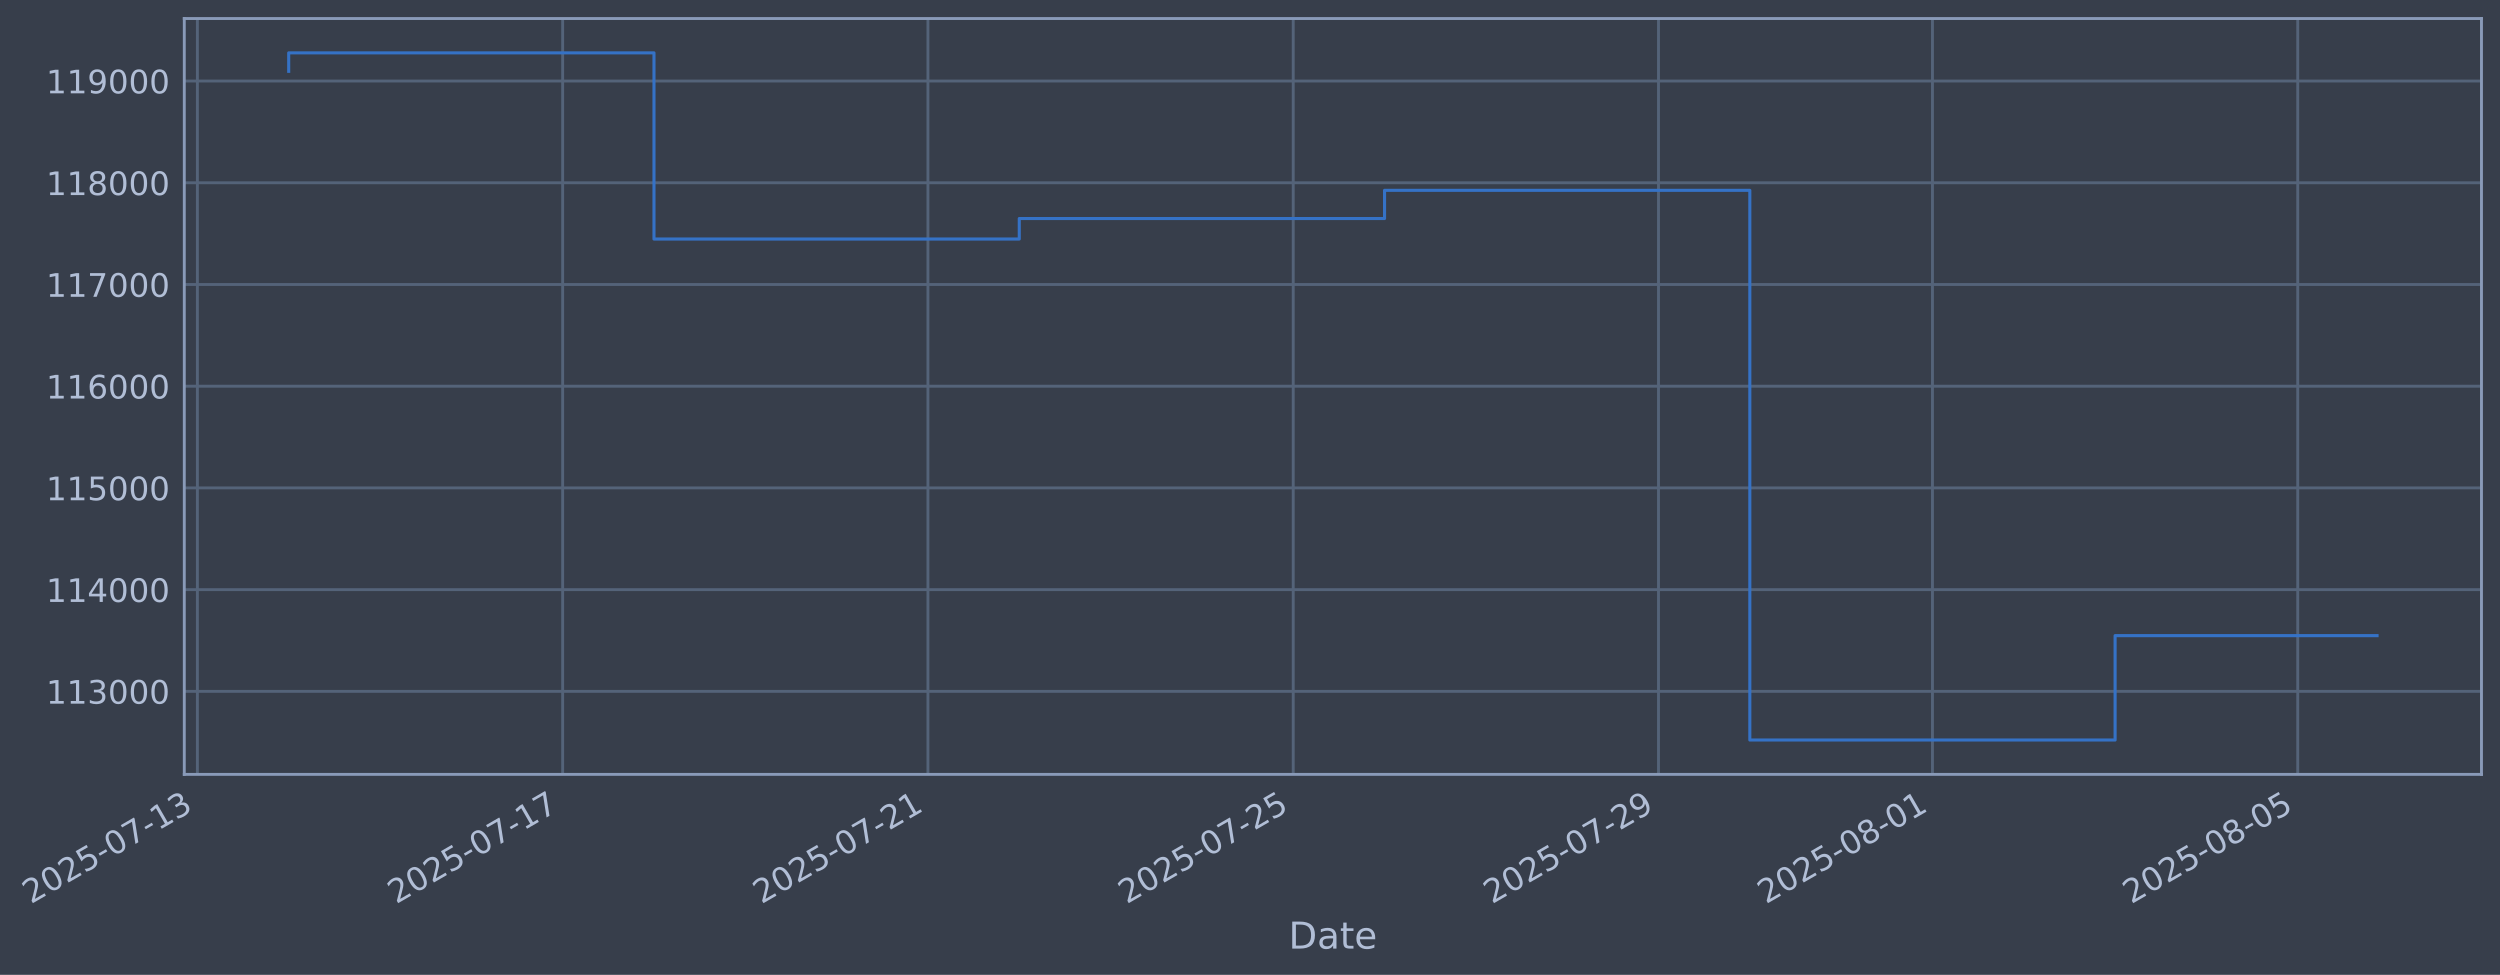
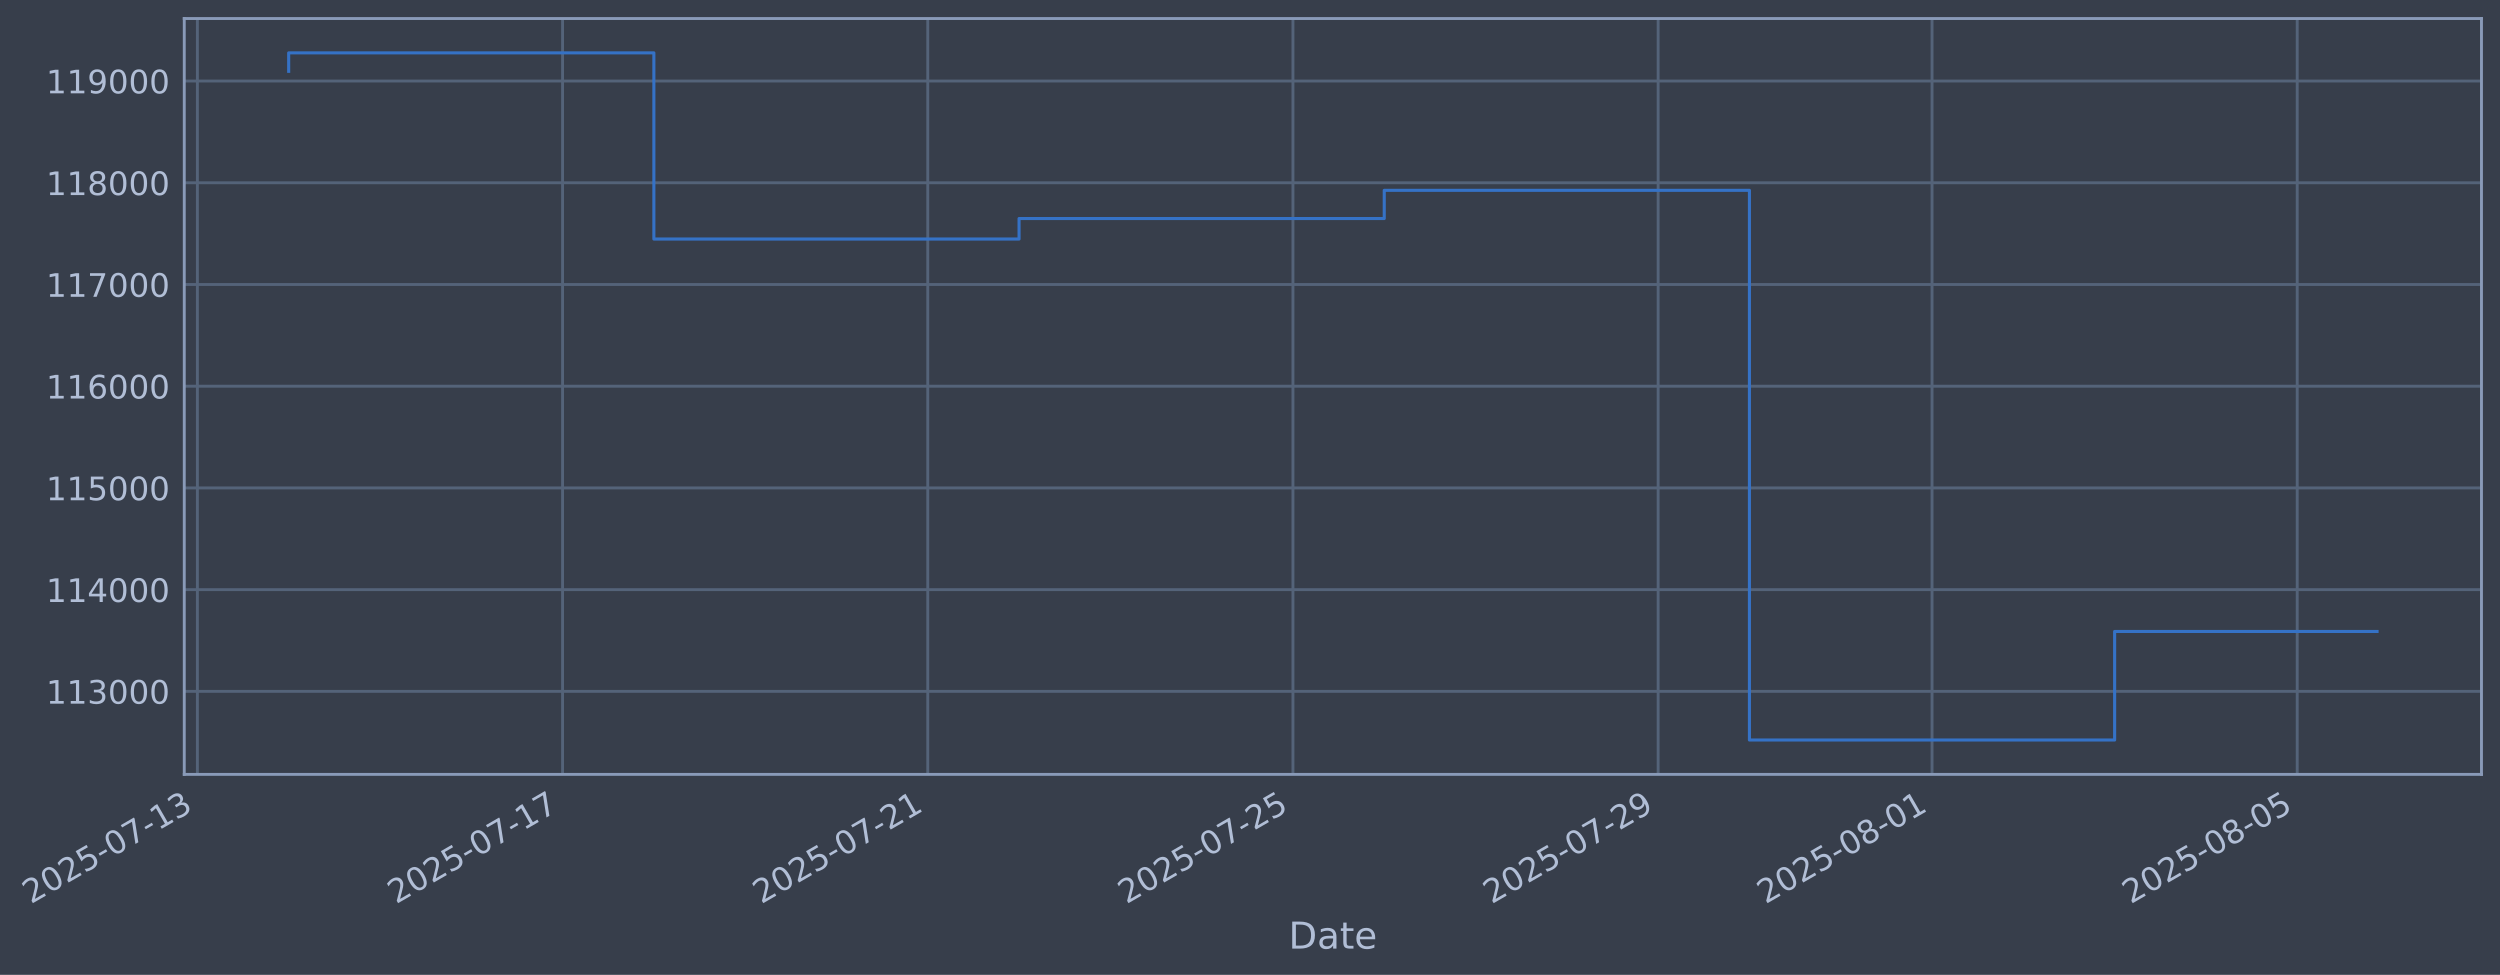
- <svg xmlns="http://www.w3.org/2000/svg" xmlns:xlink="http://www.w3.org/1999/xlink" width="971.622pt" height="378.87pt" viewBox="0 0 971.622 378.87" version="1.1">
+ <svg xmlns="http://www.w3.org/2000/svg" xmlns:xlink="http://www.w3.org/1999/xlink" width="971.613pt" height="378.87pt" viewBox="0 0 971.613 378.87" version="1.1">
  <defs>
    <style type="text/css">*{stroke-linejoin: round; stroke-linecap: butt}</style>
  </defs>
  <g id="figure_1">
    <g id="patch_1">
-       <path d="M 0 378.87  L 971.622 378.87  L 971.622 0  L 0 0  z " style="fill: #373e4b" />
+       <path d="M 0 378.87  L 971.613 378.87  L 971.613 0  L 0 0  z " style="fill: #373e4b" />
    </g>
    <g id="axes_1">
      <g id="patch_2">
-         <path d="M 71.622 300.96  L 964.422 300.96  L 964.422 7.2  L 71.622 7.2  z " style="fill: #373e4b" />
+         <path d="M 71.613 300.96  L 964.413 300.96  L 964.413 7.2  L 71.613 7.2  z " style="fill: #373e4b" />
      </g>
      <g id="matplotlib.axis_1">
        <g id="xtick_1">
          <g id="line2d_1">
-             <path d="M 76.713 300.96  L 76.713 7.2  " clip-path="url(#p59705a9348)" style="fill: none; stroke: #546379; stroke-width: 1.12; stroke-linecap: square" />
+             <path d="M 76.713 300.96  L 76.713 7.2  " clip-path="url(#p523cc6d1e3)" style="fill: none; stroke: #546379; stroke-width: 1.12; stroke-linecap: square" />
          </g>
          <g id="line2d_2" />
          <g id="text_1">
            <g style="fill: #b1bed6" transform="translate(11.98702 351.4642) rotate(-30) scale(0.126 -0.126)">
              <defs>
                <path id="DejaVuSans-32" d="M 1228 531  L 3431 531  L 3431 0  L 469 0  L 469 531  Q 828 903 1448 1529  Q 2069 2156 2228 2338  Q 2531 2678 2651 2914  Q 2772 3150 2772 3378  Q 2772 3750 2511 3984  Q 2250 4219 1831 4219  Q 1534 4219 1204 4116  Q 875 4013 500 3803  L 500 4441  Q 881 4594 1212 4672  Q 1544 4750 1819 4750  Q 2544 4750 2975 4387  Q 3406 4025 3406 3419  Q 3406 3131 3298 2873  Q 3191 2616 2906 2266  Q 2828 2175 2409 1742  Q 1991 1309 1228 531  z " transform="scale(0.015625)" />
                <path id="DejaVuSans-30" d="M 2034 4250  Q 1547 4250 1301 3770  Q 1056 3291 1056 2328  Q 1056 1369 1301 889  Q 1547 409 2034 409  Q 2525 409 2770 889  Q 3016 1369 3016 2328  Q 3016 3291 2770 3770  Q 2525 4250 2034 4250  z M 2034 4750  Q 2819 4750 3233 4129  Q 3647 3509 3647 2328  Q 3647 1150 3233 529  Q 2819 -91 2034 -91  Q 1250 -91 836 529  Q 422 1150 422 2328  Q 422 3509 836 4129  Q 1250 4750 2034 4750  z " transform="scale(0.015625)" />
                <path id="DejaVuSans-35" d="M 691 4666  L 3169 4666  L 3169 4134  L 1269 4134  L 1269 2991  Q 1406 3038 1543 3061  Q 1681 3084 1819 3084  Q 2600 3084 3056 2656  Q 3513 2228 3513 1497  Q 3513 744 3044 326  Q 2575 -91 1722 -91  Q 1428 -91 1123 -41  Q 819 9 494 109  L 494 744  Q 775 591 1075 516  Q 1375 441 1709 441  Q 2250 441 2565 725  Q 2881 1009 2881 1497  Q 2881 1984 2565 2268  Q 2250 2553 1709 2553  Q 1456 2553 1204 2497  Q 953 2441 691 2322  L 691 4666  z " transform="scale(0.015625)" />
                <path id="DejaVuSans-2d" d="M 313 2009  L 1997 2009  L 1997 1497  L 313 1497  L 313 2009  z " transform="scale(0.015625)" />
                <path id="DejaVuSans-37" d="M 525 4666  L 3525 4666  L 3525 4397  L 1831 0  L 1172 0  L 2766 4134  L 525 4134  L 525 4666  z " transform="scale(0.015625)" />
                <path id="DejaVuSans-31" d="M 794 531  L 1825 531  L 1825 4091  L 703 3866  L 703 4441  L 1819 4666  L 2450 4666  L 2450 531  L 3481 531  L 3481 0  L 794 0  L 794 531  z " transform="scale(0.015625)" />
                <path id="DejaVuSans-33" d="M 2597 2516  Q 3050 2419 3304 2112  Q 3559 1806 3559 1356  Q 3559 666 3084 287  Q 2609 -91 1734 -91  Q 1441 -91 1130 -33  Q 819 25 488 141  L 488 750  Q 750 597 1062 519  Q 1375 441 1716 441  Q 2309 441 2620 675  Q 2931 909 2931 1356  Q 2931 1769 2642 2001  Q 2353 2234 1838 2234  L 1294 2234  L 1294 2753  L 1863 2753  Q 2328 2753 2575 2939  Q 2822 3125 2822 3475  Q 2822 3834 2567 4026  Q 2313 4219 1838 4219  Q 1578 4219 1281 4162  Q 984 4106 628 3988  L 628 4550  Q 988 4650 1302 4700  Q 1616 4750 1894 4750  Q 2613 4750 3031 4423  Q 3450 4097 3450 3541  Q 3450 3153 3228 2886  Q 3006 2619 2597 2516  z " transform="scale(0.015625)" />
              </defs>
              <use xlink:href="#DejaVuSans-32" />
              <use xlink:href="#DejaVuSans-30" transform="translate(63.62305 0)" />
              <use xlink:href="#DejaVuSans-32" transform="translate(127.2461 0)" />
              <use xlink:href="#DejaVuSans-35" transform="translate(190.8691 0)" />
              <use xlink:href="#DejaVuSans-2d" transform="translate(254.4922 0)" />
              <use xlink:href="#DejaVuSans-30" transform="translate(290.5762 0)" />
              <use xlink:href="#DejaVuSans-37" transform="translate(354.1992 0)" />
              <use xlink:href="#DejaVuSans-2d" transform="translate(417.8223 0)" />
              <use xlink:href="#DejaVuSans-31" transform="translate(453.9062 0)" />
              <use xlink:href="#DejaVuSans-33" transform="translate(517.5293 0)" />
            </g>
          </g>
        </g>
        <g id="xtick_2">
          <g id="line2d_3">
-             <path d="M 218.678 300.96  L 218.678 7.2  " clip-path="url(#p59705a9348)" style="fill: none; stroke: #546379; stroke-width: 1.12; stroke-linecap: square" />
+             <path d="M 218.641 300.96  L 218.641 7.2  " clip-path="url(#p523cc6d1e3)" style="fill: none; stroke: #546379; stroke-width: 1.12; stroke-linecap: square" />
          </g>
          <g id="line2d_4" />
          <g id="text_2">
-             <g style="fill: #b1bed6" transform="translate(153.9526 351.4642) rotate(-30) scale(0.126 -0.126)">
+             <g style="fill: #b1bed6" transform="translate(153.9156 351.4642) rotate(-30) scale(0.126 -0.126)">
              <use xlink:href="#DejaVuSans-32" />
              <use xlink:href="#DejaVuSans-30" transform="translate(63.62305 0)" />
              <use xlink:href="#DejaVuSans-32" transform="translate(127.2461 0)" />
              <use xlink:href="#DejaVuSans-35" transform="translate(190.8691 0)" />
              <use xlink:href="#DejaVuSans-2d" transform="translate(254.4922 0)" />
              <use xlink:href="#DejaVuSans-30" transform="translate(290.5762 0)" />
              <use xlink:href="#DejaVuSans-37" transform="translate(354.1992 0)" />
              <use xlink:href="#DejaVuSans-2d" transform="translate(417.8223 0)" />
              <use xlink:href="#DejaVuSans-31" transform="translate(453.9062 0)" />
              <use xlink:href="#DejaVuSans-37" transform="translate(517.5293 0)" />
            </g>
          </g>
        </g>
        <g id="xtick_3">
          <g id="line2d_5">
-             <path d="M 360.644 300.96  L 360.644 7.2  " clip-path="url(#p59705a9348)" style="fill: none; stroke: #546379; stroke-width: 1.12; stroke-linecap: square" />
+             <path d="M 360.57 300.96  L 360.57 7.2  " clip-path="url(#p523cc6d1e3)" style="fill: none; stroke: #546379; stroke-width: 1.12; stroke-linecap: square" />
          </g>
          <g id="line2d_6" />
          <g id="text_3">
-             <g style="fill: #b1bed6" transform="translate(295.9182 351.4642) rotate(-30) scale(0.126 -0.126)">
+             <g style="fill: #b1bed6" transform="translate(295.8443 351.4642) rotate(-30) scale(0.126 -0.126)">
              <use xlink:href="#DejaVuSans-32" />
              <use xlink:href="#DejaVuSans-30" transform="translate(63.62305 0)" />
              <use xlink:href="#DejaVuSans-32" transform="translate(127.2461 0)" />
              <use xlink:href="#DejaVuSans-35" transform="translate(190.8691 0)" />
              <use xlink:href="#DejaVuSans-2d" transform="translate(254.4922 0)" />
              <use xlink:href="#DejaVuSans-30" transform="translate(290.5762 0)" />
              <use xlink:href="#DejaVuSans-37" transform="translate(354.1992 0)" />
              <use xlink:href="#DejaVuSans-2d" transform="translate(417.8223 0)" />
              <use xlink:href="#DejaVuSans-32" transform="translate(453.9062 0)" />
              <use xlink:href="#DejaVuSans-31" transform="translate(517.5293 0)" />
            </g>
          </g>
        </g>
        <g id="xtick_4">
          <g id="line2d_7">
-             <path d="M 502.609 300.96  L 502.609 7.2  " clip-path="url(#p59705a9348)" style="fill: none; stroke: #546379; stroke-width: 1.12; stroke-linecap: square" />
+             <path d="M 502.498 300.96  L 502.498 7.2  " clip-path="url(#p523cc6d1e3)" style="fill: none; stroke: #546379; stroke-width: 1.12; stroke-linecap: square" />
          </g>
          <g id="line2d_8" />
          <g id="text_4">
-             <g style="fill: #b1bed6" transform="translate(437.8837 351.4642) rotate(-30) scale(0.126 -0.126)">
+             <g style="fill: #b1bed6" transform="translate(437.7729 351.4642) rotate(-30) scale(0.126 -0.126)">
              <use xlink:href="#DejaVuSans-32" />
              <use xlink:href="#DejaVuSans-30" transform="translate(63.62305 0)" />
              <use xlink:href="#DejaVuSans-32" transform="translate(127.2461 0)" />
              <use xlink:href="#DejaVuSans-35" transform="translate(190.8691 0)" />
              <use xlink:href="#DejaVuSans-2d" transform="translate(254.4922 0)" />
              <use xlink:href="#DejaVuSans-30" transform="translate(290.5762 0)" />
              <use xlink:href="#DejaVuSans-37" transform="translate(354.1992 0)" />
              <use xlink:href="#DejaVuSans-2d" transform="translate(417.8223 0)" />
              <use xlink:href="#DejaVuSans-32" transform="translate(453.9062 0)" />
              <use xlink:href="#DejaVuSans-35" transform="translate(517.5293 0)" />
            </g>
          </g>
        </g>
        <g id="xtick_5">
          <g id="line2d_9">
-             <path d="M 644.575 300.96  L 644.575 7.2  " clip-path="url(#p59705a9348)" style="fill: none; stroke: #546379; stroke-width: 1.12; stroke-linecap: square" />
+             <path d="M 644.427 300.96  L 644.427 7.2  " clip-path="url(#p523cc6d1e3)" style="fill: none; stroke: #546379; stroke-width: 1.12; stroke-linecap: square" />
          </g>
          <g id="line2d_10" />
          <g id="text_5">
-             <g style="fill: #b1bed6" transform="translate(579.8493 351.4642) rotate(-30) scale(0.126 -0.126)">
+             <g style="fill: #b1bed6" transform="translate(579.7015 351.4642) rotate(-30) scale(0.126 -0.126)">
              <defs>
                <path id="DejaVuSans-39" d="M 703 97  L 703 672  Q 941 559 1184 500  Q 1428 441 1663 441  Q 2288 441 2617 861  Q 2947 1281 2994 2138  Q 2813 1869 2534 1725  Q 2256 1581 1919 1581  Q 1219 1581 811 2004  Q 403 2428 403 3163  Q 403 3881 828 4315  Q 1253 4750 1959 4750  Q 2769 4750 3195 4129  Q 3622 3509 3622 2328  Q 3622 1225 3098 567  Q 2575 -91 1691 -91  Q 1453 -91 1209 -44  Q 966 3 703 97  z M 1959 2075  Q 2384 2075 2632 2365  Q 2881 2656 2881 3163  Q 2881 3666 2632 3958  Q 2384 4250 1959 4250  Q 1534 4250 1286 3958  Q 1038 3666 1038 3163  Q 1038 2656 1286 2365  Q 1534 2075 1959 2075  z " transform="scale(0.015625)" />
              </defs>
              <use xlink:href="#DejaVuSans-32" />
              <use xlink:href="#DejaVuSans-30" transform="translate(63.62305 0)" />
              <use xlink:href="#DejaVuSans-32" transform="translate(127.2461 0)" />
              <use xlink:href="#DejaVuSans-35" transform="translate(190.8691 0)" />
              <use xlink:href="#DejaVuSans-2d" transform="translate(254.4922 0)" />
              <use xlink:href="#DejaVuSans-30" transform="translate(290.5762 0)" />
              <use xlink:href="#DejaVuSans-37" transform="translate(354.1992 0)" />
              <use xlink:href="#DejaVuSans-2d" transform="translate(417.8223 0)" />
              <use xlink:href="#DejaVuSans-32" transform="translate(453.9062 0)" />
              <use xlink:href="#DejaVuSans-39" transform="translate(517.5293 0)" />
            </g>
          </g>
        </g>
        <g id="xtick_6">
          <g id="line2d_11">
-             <path d="M 751.049 300.96  L 751.049 7.2  " clip-path="url(#p59705a9348)" style="fill: none; stroke: #546379; stroke-width: 1.12; stroke-linecap: square" />
+             <path d="M 750.873 300.96  L 750.873 7.2  " clip-path="url(#p523cc6d1e3)" style="fill: none; stroke: #546379; stroke-width: 1.12; stroke-linecap: square" />
          </g>
          <g id="line2d_12" />
          <g id="text_6">
-             <g style="fill: #b1bed6" transform="translate(686.3235 351.4642) rotate(-30) scale(0.126 -0.126)">
+             <g style="fill: #b1bed6" transform="translate(686.148 351.4642) rotate(-30) scale(0.126 -0.126)">
              <defs>
                <path id="DejaVuSans-38" d="M 2034 2216  Q 1584 2216 1326 1975  Q 1069 1734 1069 1313  Q 1069 891 1326 650  Q 1584 409 2034 409  Q 2484 409 2743 651  Q 3003 894 3003 1313  Q 3003 1734 2745 1975  Q 2488 2216 2034 2216  z M 1403 2484  Q 997 2584 770 2862  Q 544 3141 544 3541  Q 544 4100 942 4425  Q 1341 4750 2034 4750  Q 2731 4750 3128 4425  Q 3525 4100 3525 3541  Q 3525 3141 3298 2862  Q 3072 2584 2669 2484  Q 3125 2378 3379 2068  Q 3634 1759 3634 1313  Q 3634 634 3220 271  Q 2806 -91 2034 -91  Q 1263 -91 848 271  Q 434 634 434 1313  Q 434 1759 690 2068  Q 947 2378 1403 2484  z M 1172 3481  Q 1172 3119 1398 2916  Q 1625 2713 2034 2713  Q 2441 2713 2670 2916  Q 2900 3119 2900 3481  Q 2900 3844 2670 4047  Q 2441 4250 2034 4250  Q 1625 4250 1398 4047  Q 1172 3844 1172 3481  z " transform="scale(0.015625)" />
              </defs>
              <use xlink:href="#DejaVuSans-32" />
              <use xlink:href="#DejaVuSans-30" transform="translate(63.62305 0)" />
              <use xlink:href="#DejaVuSans-32" transform="translate(127.2461 0)" />
              <use xlink:href="#DejaVuSans-35" transform="translate(190.8691 0)" />
              <use xlink:href="#DejaVuSans-2d" transform="translate(254.4922 0)" />
              <use xlink:href="#DejaVuSans-30" transform="translate(290.5762 0)" />
              <use xlink:href="#DejaVuSans-38" transform="translate(354.1992 0)" />
              <use xlink:href="#DejaVuSans-2d" transform="translate(417.8223 0)" />
              <use xlink:href="#DejaVuSans-30" transform="translate(453.9062 0)" />
              <use xlink:href="#DejaVuSans-31" transform="translate(517.5293 0)" />
            </g>
          </g>
        </g>
        <g id="xtick_7">
          <g id="line2d_13">
-             <path d="M 893.015 300.96  L 893.015 7.2  " clip-path="url(#p59705a9348)" style="fill: none; stroke: #546379; stroke-width: 1.12; stroke-linecap: square" />
+             <path d="M 892.802 300.96  L 892.802 7.2  " clip-path="url(#p523cc6d1e3)" style="fill: none; stroke: #546379; stroke-width: 1.12; stroke-linecap: square" />
          </g>
          <g id="line2d_14" />
          <g id="text_7">
-             <g style="fill: #b1bed6" transform="translate(828.2891 351.4642) rotate(-30) scale(0.126 -0.126)">
+             <g style="fill: #b1bed6" transform="translate(828.0766 351.4642) rotate(-30) scale(0.126 -0.126)">
              <use xlink:href="#DejaVuSans-32" />
              <use xlink:href="#DejaVuSans-30" transform="translate(63.62305 0)" />
              <use xlink:href="#DejaVuSans-32" transform="translate(127.2461 0)" />
              <use xlink:href="#DejaVuSans-35" transform="translate(190.8691 0)" />
              <use xlink:href="#DejaVuSans-2d" transform="translate(254.4922 0)" />
              <use xlink:href="#DejaVuSans-30" transform="translate(290.5762 0)" />
              <use xlink:href="#DejaVuSans-38" transform="translate(354.1992 0)" />
              <use xlink:href="#DejaVuSans-2d" transform="translate(417.8223 0)" />
              <use xlink:href="#DejaVuSans-30" transform="translate(453.9062 0)" />
              <use xlink:href="#DejaVuSans-35" transform="translate(517.5293 0)" />
            </g>
          </g>
        </g>
        <g id="text_8">
-           <g style="fill: #b1bed6" transform="translate(500.813 368.6753) scale(0.144 -0.144)">
+           <g style="fill: #b1bed6" transform="translate(500.8037 368.6753) scale(0.144 -0.144)">
            <defs>
              <path id="DejaVuSans-44" d="M 1259 4147  L 1259 519  L 2022 519  Q 2988 519 3436 956  Q 3884 1394 3884 2338  Q 3884 3275 3436 3711  Q 2988 4147 2022 4147  L 1259 4147  z M 628 4666  L 1925 4666  Q 3281 4666 3915 4102  Q 4550 3538 4550 2338  Q 4550 1131 3912 565  Q 3275 0 1925 0  L 628 0  L 628 4666  z " transform="scale(0.015625)" />
              <path id="DejaVuSans-61" d="M 2194 1759  Q 1497 1759 1228 1600  Q 959 1441 959 1056  Q 959 750 1161 570  Q 1363 391 1709 391  Q 2188 391 2477 730  Q 2766 1069 2766 1631  L 2766 1759  L 2194 1759  z M 3341 1997  L 3341 0  L 2766 0  L 2766 531  Q 2569 213 2275 61  Q 1981 -91 1556 -91  Q 1019 -91 701 211  Q 384 513 384 1019  Q 384 1609 779 1909  Q 1175 2209 1959 2209  L 2766 2209  L 2766 2266  Q 2766 2663 2505 2880  Q 2244 3097 1772 3097  Q 1472 3097 1187 3025  Q 903 2953 641 2809  L 641 3341  Q 956 3463 1253 3523  Q 1550 3584 1831 3584  Q 2591 3584 2966 3190  Q 3341 2797 3341 1997  z " transform="scale(0.015625)" />
              <path id="DejaVuSans-74" d="M 1172 4494  L 1172 3500  L 2356 3500  L 2356 3053  L 1172 3053  L 1172 1153  Q 1172 725 1289 603  Q 1406 481 1766 481  L 2356 481  L 2356 0  L 1766 0  Q 1100 0 847 248  Q 594 497 594 1153  L 594 3053  L 172 3053  L 172 3500  L 594 3500  L 594 4494  L 1172 4494  z " transform="scale(0.015625)" />
              <path id="DejaVuSans-65" d="M 3597 1894  L 3597 1613  L 953 1613  Q 991 1019 1311 708  Q 1631 397 2203 397  Q 2534 397 2845 478  Q 3156 559 3463 722  L 3463 178  Q 3153 47 2828 -22  Q 2503 -91 2169 -91  Q 1331 -91 842 396  Q 353 884 353 1716  Q 353 2575 817 3079  Q 1281 3584 2069 3584  Q 2775 3584 3186 3129  Q 3597 2675 3597 1894  z M 3022 2063  Q 3016 2534 2758 2815  Q 2500 3097 2075 3097  Q 1594 3097 1305 2825  Q 1016 2553 972 2059  L 3022 2063  z " transform="scale(0.015625)" />
            </defs>
            <use xlink:href="#DejaVuSans-44" />
            <use xlink:href="#DejaVuSans-61" transform="translate(77.00195 0)" />
            <use xlink:href="#DejaVuSans-74" transform="translate(138.2812 0)" />
            <use xlink:href="#DejaVuSans-65" transform="translate(177.4902 0)" />
          </g>
        </g>
      </g>
      <g id="matplotlib.axis_2">
        <g id="ytick_1">
          <g id="line2d_15">
-             <path d="M 71.622 268.698  L 964.422 268.698  " clip-path="url(#p59705a9348)" style="fill: none; stroke: #546379; stroke-width: 1.12; stroke-linecap: square" />
+             <path d="M 71.613 268.698  L 964.413 268.698  " clip-path="url(#p523cc6d1e3)" style="fill: none; stroke: #546379; stroke-width: 1.12; stroke-linecap: square" />
          </g>
          <g id="line2d_16" />
          <g id="text_9">
-             <g style="fill: #b1bed6" transform="translate(17.9216 273.4854) scale(0.126 -0.126)">
+             <g style="fill: #b1bed6" transform="translate(17.91236 273.4854) scale(0.126 -0.126)">
              <use xlink:href="#DejaVuSans-31" />
              <use xlink:href="#DejaVuSans-31" transform="translate(63.62305 0)" />
              <use xlink:href="#DejaVuSans-33" transform="translate(127.2461 0)" />
              <use xlink:href="#DejaVuSans-30" transform="translate(190.8691 0)" />
              <use xlink:href="#DejaVuSans-30" transform="translate(254.4922 0)" />
              <use xlink:href="#DejaVuSans-30" transform="translate(318.1152 0)" />
            </g>
          </g>
        </g>
        <g id="ytick_2">
          <g id="line2d_17">
-             <path d="M 71.622 229.165  L 964.422 229.165  " clip-path="url(#p59705a9348)" style="fill: none; stroke: #546379; stroke-width: 1.12; stroke-linecap: square" />
+             <path d="M 71.613 229.165  L 964.413 229.165  " clip-path="url(#p523cc6d1e3)" style="fill: none; stroke: #546379; stroke-width: 1.12; stroke-linecap: square" />
          </g>
          <g id="line2d_18" />
          <g id="text_10">
-             <g style="fill: #b1bed6" transform="translate(17.9216 233.952) scale(0.126 -0.126)">
+             <g style="fill: #b1bed6" transform="translate(17.91236 233.952) scale(0.126 -0.126)">
              <defs>
                <path id="DejaVuSans-34" d="M 2419 4116  L 825 1625  L 2419 1625  L 2419 4116  z M 2253 4666  L 3047 4666  L 3047 1625  L 3713 1625  L 3713 1100  L 3047 1100  L 3047 0  L 2419 0  L 2419 1100  L 313 1100  L 313 1709  L 2253 4666  z " transform="scale(0.015625)" />
              </defs>
              <use xlink:href="#DejaVuSans-31" />
              <use xlink:href="#DejaVuSans-31" transform="translate(63.62305 0)" />
              <use xlink:href="#DejaVuSans-34" transform="translate(127.2461 0)" />
              <use xlink:href="#DejaVuSans-30" transform="translate(190.8691 0)" />
              <use xlink:href="#DejaVuSans-30" transform="translate(254.4922 0)" />
              <use xlink:href="#DejaVuSans-30" transform="translate(318.1152 0)" />
            </g>
          </g>
        </g>
        <g id="ytick_3">
          <g id="line2d_19">
-             <path d="M 71.622 189.631  L 964.422 189.631  " clip-path="url(#p59705a9348)" style="fill: none; stroke: #546379; stroke-width: 1.12; stroke-linecap: square" />
+             <path d="M 71.613 189.631  L 964.413 189.631  " clip-path="url(#p523cc6d1e3)" style="fill: none; stroke: #546379; stroke-width: 1.12; stroke-linecap: square" />
          </g>
          <g id="line2d_20" />
          <g id="text_11">
-             <g style="fill: #b1bed6" transform="translate(17.9216 194.4185) scale(0.126 -0.126)">
+             <g style="fill: #b1bed6" transform="translate(17.91236 194.4185) scale(0.126 -0.126)">
              <use xlink:href="#DejaVuSans-31" />
              <use xlink:href="#DejaVuSans-31" transform="translate(63.62305 0)" />
              <use xlink:href="#DejaVuSans-35" transform="translate(127.2461 0)" />
              <use xlink:href="#DejaVuSans-30" transform="translate(190.8691 0)" />
              <use xlink:href="#DejaVuSans-30" transform="translate(254.4922 0)" />
              <use xlink:href="#DejaVuSans-30" transform="translate(318.1152 0)" />
            </g>
          </g>
        </g>
        <g id="ytick_4">
          <g id="line2d_21">
-             <path d="M 71.622 150.098  L 964.422 150.098  " clip-path="url(#p59705a9348)" style="fill: none; stroke: #546379; stroke-width: 1.12; stroke-linecap: square" />
+             <path d="M 71.613 150.098  L 964.413 150.098  " clip-path="url(#p523cc6d1e3)" style="fill: none; stroke: #546379; stroke-width: 1.12; stroke-linecap: square" />
          </g>
          <g id="line2d_22" />
          <g id="text_12">
-             <g style="fill: #b1bed6" transform="translate(17.9216 154.885) scale(0.126 -0.126)">
+             <g style="fill: #b1bed6" transform="translate(17.91236 154.885) scale(0.126 -0.126)">
              <defs>
                <path id="DejaVuSans-36" d="M 2113 2584  Q 1688 2584 1439 2293  Q 1191 2003 1191 1497  Q 1191 994 1439 701  Q 1688 409 2113 409  Q 2538 409 2786 701  Q 3034 994 3034 1497  Q 3034 2003 2786 2293  Q 2538 2584 2113 2584  z M 3366 4563  L 3366 3988  Q 3128 4100 2886 4159  Q 2644 4219 2406 4219  Q 1781 4219 1451 3797  Q 1122 3375 1075 2522  Q 1259 2794 1537 2939  Q 1816 3084 2150 3084  Q 2853 3084 3261 2657  Q 3669 2231 3669 1497  Q 3669 778 3244 343  Q 2819 -91 2113 -91  Q 1303 -91 875 529  Q 447 1150 447 2328  Q 447 3434 972 4092  Q 1497 4750 2381 4750  Q 2619 4750 2861 4703  Q 3103 4656 3366 4563  z " transform="scale(0.015625)" />
              </defs>
              <use xlink:href="#DejaVuSans-31" />
              <use xlink:href="#DejaVuSans-31" transform="translate(63.62305 0)" />
              <use xlink:href="#DejaVuSans-36" transform="translate(127.2461 0)" />
              <use xlink:href="#DejaVuSans-30" transform="translate(190.8691 0)" />
              <use xlink:href="#DejaVuSans-30" transform="translate(254.4922 0)" />
              <use xlink:href="#DejaVuSans-30" transform="translate(318.1152 0)" />
            </g>
          </g>
        </g>
        <g id="ytick_5">
          <g id="line2d_23">
-             <path d="M 71.622 110.565  L 964.422 110.565  " clip-path="url(#p59705a9348)" style="fill: none; stroke: #546379; stroke-width: 1.12; stroke-linecap: square" />
+             <path d="M 71.613 110.565  L 964.413 110.565  " clip-path="url(#p523cc6d1e3)" style="fill: none; stroke: #546379; stroke-width: 1.12; stroke-linecap: square" />
          </g>
          <g id="line2d_24" />
          <g id="text_13">
-             <g style="fill: #b1bed6" transform="translate(17.9216 115.3515) scale(0.126 -0.126)">
+             <g style="fill: #b1bed6" transform="translate(17.91236 115.3515) scale(0.126 -0.126)">
              <use xlink:href="#DejaVuSans-31" />
              <use xlink:href="#DejaVuSans-31" transform="translate(63.62305 0)" />
              <use xlink:href="#DejaVuSans-37" transform="translate(127.2461 0)" />
              <use xlink:href="#DejaVuSans-30" transform="translate(190.8691 0)" />
              <use xlink:href="#DejaVuSans-30" transform="translate(254.4922 0)" />
              <use xlink:href="#DejaVuSans-30" transform="translate(318.1152 0)" />
            </g>
          </g>
        </g>
        <g id="ytick_6">
          <g id="line2d_25">
-             <path d="M 71.622 71.031  L 964.422 71.031  " clip-path="url(#p59705a9348)" style="fill: none; stroke: #546379; stroke-width: 1.12; stroke-linecap: square" />
+             <path d="M 71.613 71.031  L 964.413 71.031  " clip-path="url(#p523cc6d1e3)" style="fill: none; stroke: #546379; stroke-width: 1.12; stroke-linecap: square" />
          </g>
          <g id="line2d_26" />
          <g id="text_14">
-             <g style="fill: #b1bed6" transform="translate(17.9216 75.81806) scale(0.126 -0.126)">
+             <g style="fill: #b1bed6" transform="translate(17.91236 75.81806) scale(0.126 -0.126)">
              <use xlink:href="#DejaVuSans-31" />
              <use xlink:href="#DejaVuSans-31" transform="translate(63.62305 0)" />
              <use xlink:href="#DejaVuSans-38" transform="translate(127.2461 0)" />
              <use xlink:href="#DejaVuSans-30" transform="translate(190.8691 0)" />
              <use xlink:href="#DejaVuSans-30" transform="translate(254.4922 0)" />
              <use xlink:href="#DejaVuSans-30" transform="translate(318.1152 0)" />
            </g>
          </g>
        </g>
        <g id="ytick_7">
          <g id="line2d_27">
-             <path d="M 71.622 31.498  L 964.422 31.498  " clip-path="url(#p59705a9348)" style="fill: none; stroke: #546379; stroke-width: 1.12; stroke-linecap: square" />
+             <path d="M 71.613 31.498  L 964.413 31.498  " clip-path="url(#p523cc6d1e3)" style="fill: none; stroke: #546379; stroke-width: 1.12; stroke-linecap: square" />
          </g>
          <g id="line2d_28" />
          <g id="text_15">
-             <g style="fill: #b1bed6" transform="translate(17.9216 36.28458) scale(0.126 -0.126)">
+             <g style="fill: #b1bed6" transform="translate(17.91236 36.28458) scale(0.126 -0.126)">
              <use xlink:href="#DejaVuSans-31" />
              <use xlink:href="#DejaVuSans-31" transform="translate(63.62305 0)" />
              <use xlink:href="#DejaVuSans-39" transform="translate(127.2461 0)" />
              <use xlink:href="#DejaVuSans-30" transform="translate(190.8691 0)" />
              <use xlink:href="#DejaVuSans-30" transform="translate(254.4922 0)" />
              <use xlink:href="#DejaVuSans-30" transform="translate(318.1152 0)" />
            </g>
          </g>
        </g>
      </g>
      <g id="line2d_29">
-         <path d="M 112.204 27.726  L 112.204 20.553  L 254.169 20.553  L 254.169 92.901  L 396.135 92.901  L 396.135 84.934  L 538.101 84.934  L 538.101 73.974  L 680.066 73.974  L 680.066 287.607  L 822.032 287.607  L 822.032 247.038  L 923.84 247.038  " clip-path="url(#p59705a9348)" style="fill: none; stroke: #3572c6; stroke-width: 1.2; stroke-linecap: square" />
+         <path d="M 112.195 27.726  L 112.195 20.553  L 254.123 20.553  L 254.123 92.901  L 396.052 92.901  L 396.052 84.934  L 537.981 84.934  L 537.981 73.974  L 679.909 73.974  L 679.909 287.607  L 821.838 287.607  L 821.838 245.415  L 923.831 245.415  " clip-path="url(#p523cc6d1e3)" style="fill: none; stroke: #3572c6; stroke-width: 1.2; stroke-linecap: square" />
      </g>
      <g id="patch_3">
-         <path d="M 71.622 300.96  L 71.622 7.2  " style="fill: none; stroke: #899ab8; stroke-width: 1.12; stroke-linejoin: miter; stroke-linecap: square" />
+         <path d="M 71.613 300.96  L 71.613 7.2  " style="fill: none; stroke: #899ab8; stroke-width: 1.12; stroke-linejoin: miter; stroke-linecap: square" />
      </g>
      <g id="patch_4">
-         <path d="M 964.422 300.96  L 964.422 7.2  " style="fill: none; stroke: #899ab8; stroke-width: 1.12; stroke-linejoin: miter; stroke-linecap: square" />
+         <path d="M 964.413 300.96  L 964.413 7.2  " style="fill: none; stroke: #899ab8; stroke-width: 1.12; stroke-linejoin: miter; stroke-linecap: square" />
      </g>
      <g id="patch_5">
-         <path d="M 71.622 300.96  L 964.422 300.96  " style="fill: none; stroke: #899ab8; stroke-width: 1.12; stroke-linejoin: miter; stroke-linecap: square" />
+         <path d="M 71.613 300.96  L 964.413 300.96  " style="fill: none; stroke: #899ab8; stroke-width: 1.12; stroke-linejoin: miter; stroke-linecap: square" />
      </g>
      <g id="patch_6">
-         <path d="M 71.622 7.2  L 964.422 7.2  " style="fill: none; stroke: #899ab8; stroke-width: 1.12; stroke-linejoin: miter; stroke-linecap: square" />
+         <path d="M 71.613 7.2  L 964.413 7.2  " style="fill: none; stroke: #899ab8; stroke-width: 1.12; stroke-linejoin: miter; stroke-linecap: square" />
      </g>
    </g>
  </g>
  <defs>
-     <clipPath id="p59705a9348">
-       <rect x="71.622" y="7.2" width="892.8" height="293.76" />
+     <clipPath id="p523cc6d1e3">
+       <rect x="71.613" y="7.2" width="892.8" height="293.76" />
    </clipPath>
  </defs>
</svg>
